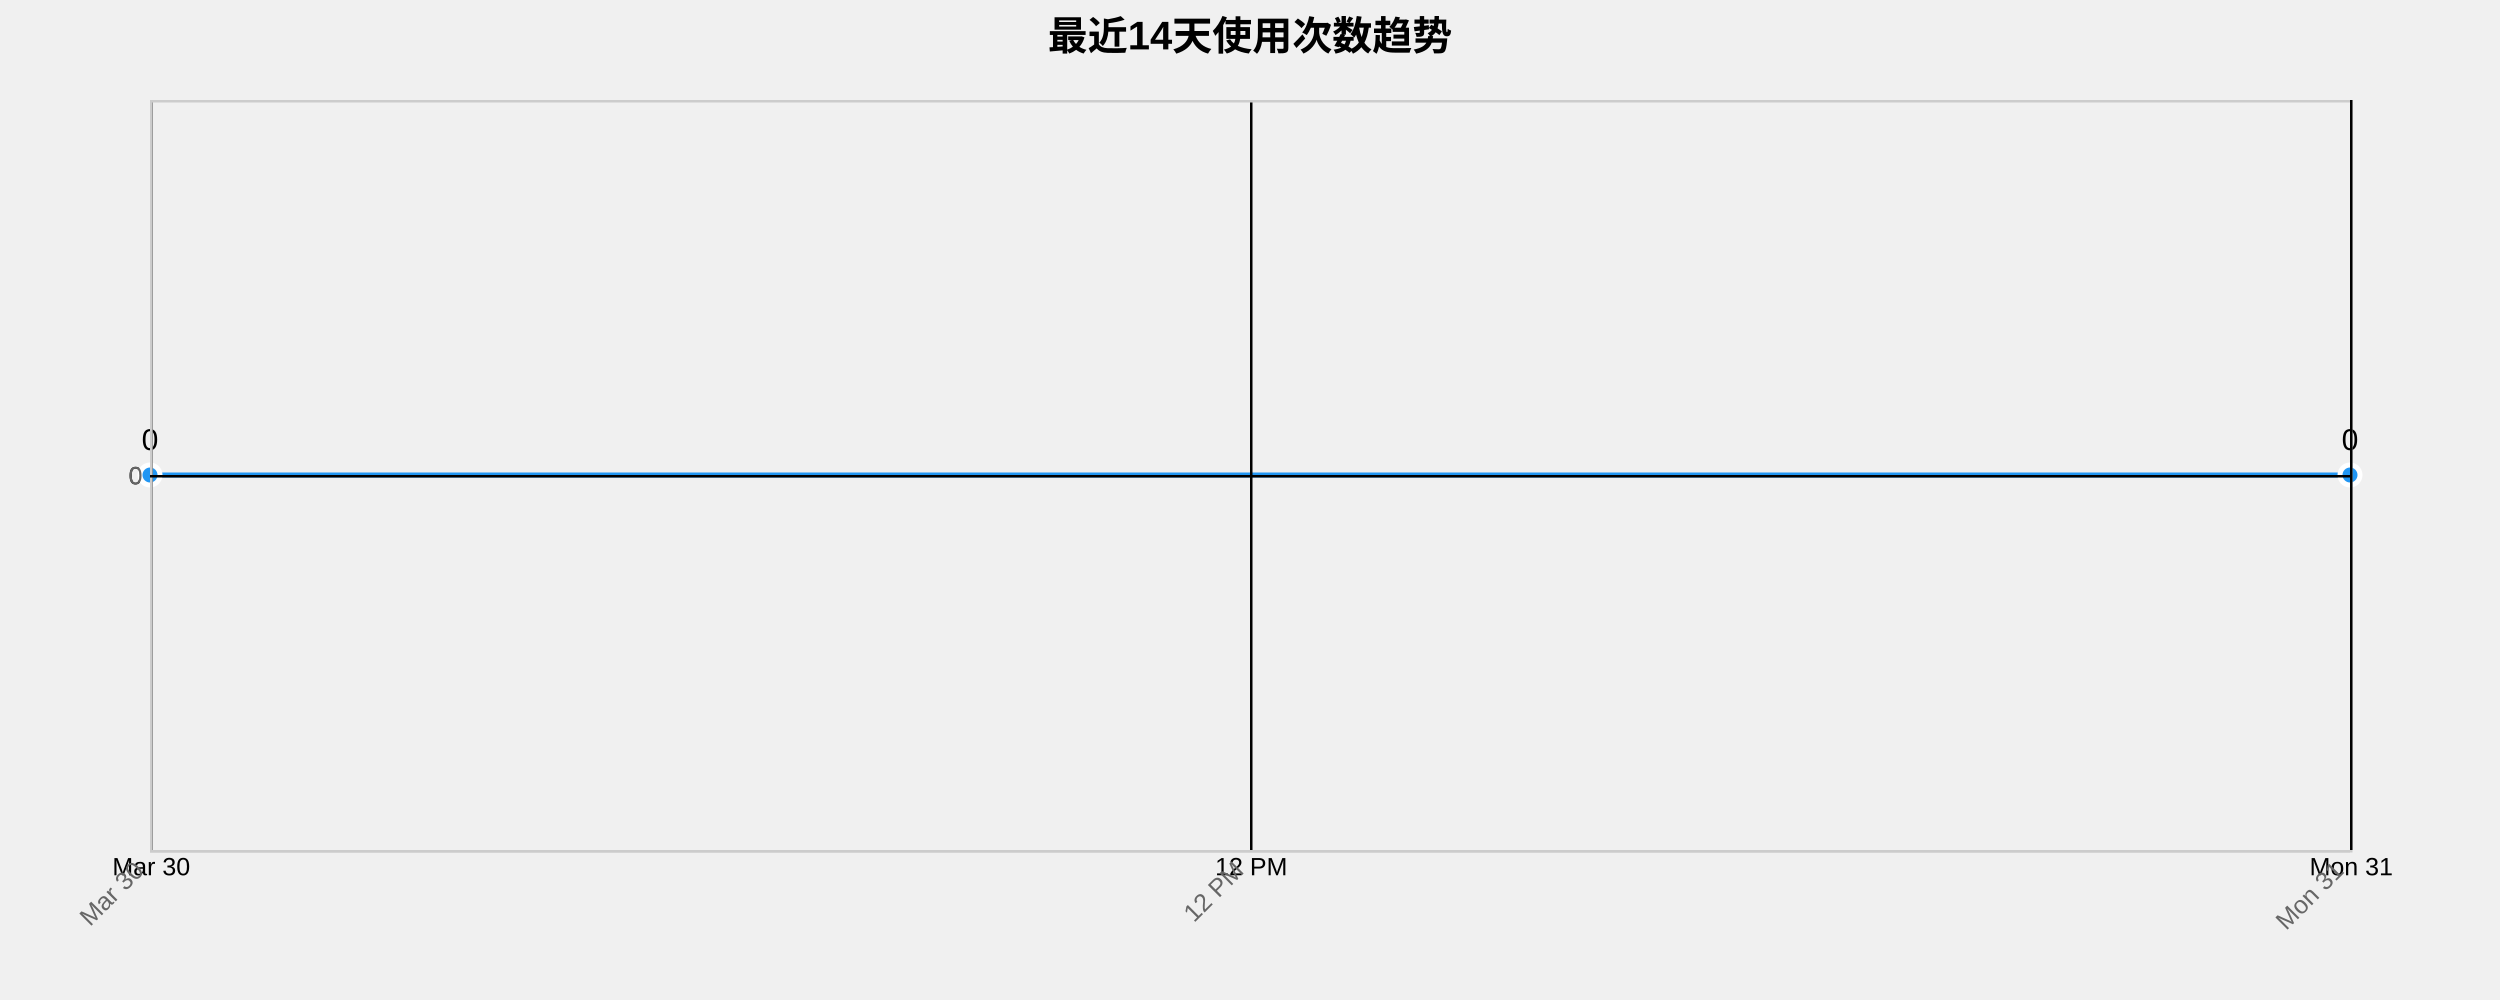
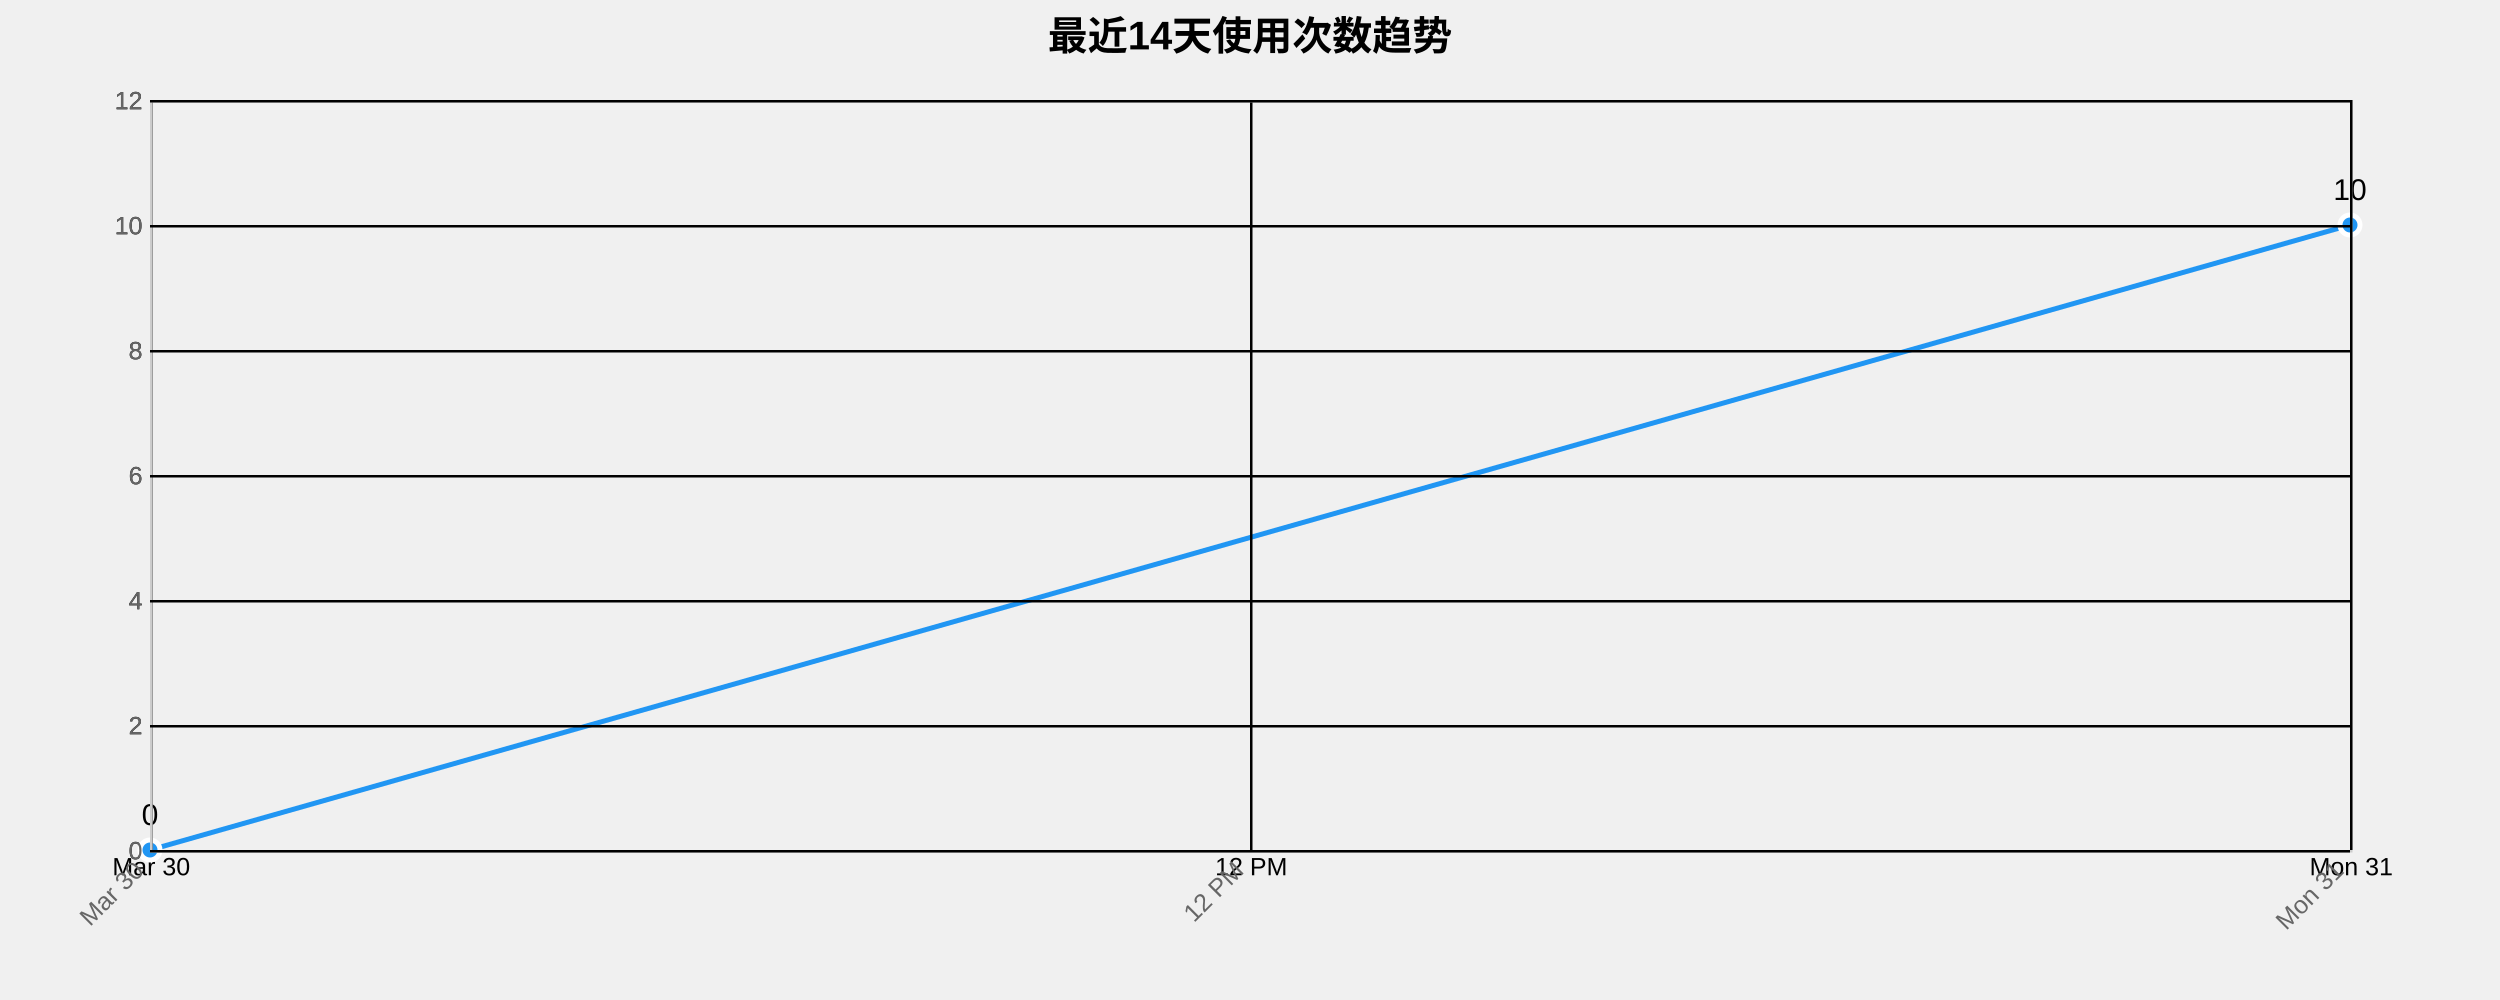
<svg xmlns="http://www.w3.org/2000/svg" width="1000" height="400">
  <g transform="translate(60,40)">
    <text x="440" y="-20" text-anchor="middle" style="font-size: 16px; font-weight: bold;">最近14天使用次数趋势</text>
    <g class="grid" transform="translate(0,300)" fill="none" font-size="10" font-family="sans-serif" text-anchor="middle">
      <path class="domain" stroke="currentColor" d="M0.5,-300V0.5H880.5V-300" />
      <g class="tick" opacity="1" transform="translate(0.5,0)">
        <line stroke="currentColor" y2="-300" />
        <text fill="currentColor" y="3" dy="0.71em">Mar 30</text>
      </g>
      <g class="tick" opacity="1" transform="translate(440.5,0)">
        <line stroke="currentColor" y2="-300" />
        <text fill="currentColor" y="3" dy="0.71em">12 PM</text>
      </g>
      <g class="tick" opacity="1" transform="translate(880.5,0)">
        <line stroke="currentColor" y2="-300" />
        <text fill="currentColor" y="3" dy="0.71em">Mon 31</text>
      </g>
    </g>
    <g class="grid" fill="none" font-size="10" font-family="sans-serif" text-anchor="end">
      <path class="domain" stroke="currentColor" d="M880,300.5H0.5V0.5H880" />
-       <g class="tick" opacity="1" transform="translate(0,150.5)">
+       <g class="tick" opacity="1" transform="translate(0,300.5)">
        <line stroke="currentColor" x2="880" />
        <text fill="currentColor" x="-3" dy="0.32em">0</text>
      </g>
+       <g class="tick" opacity="1" transform="translate(0,250.5)">
+         <line stroke="currentColor" x2="880" />
+         <text fill="currentColor" x="-3" dy="0.32em">2</text>
+       </g>
+       <g class="tick" opacity="1" transform="translate(0,200.5)">
+         <line stroke="currentColor" x2="880" />
+         <text fill="currentColor" x="-3" dy="0.32em">4</text>
+       </g>
+       <g class="tick" opacity="1" transform="translate(0,150.5)">
+         <line stroke="currentColor" x2="880" />
+         <text fill="currentColor" x="-3" dy="0.32em">6</text>
+       </g>
+       <g class="tick" opacity="1" transform="translate(0,100.5)">
+         <line stroke="currentColor" x2="880" />
+         <text fill="currentColor" x="-3" dy="0.32em">8</text>
+       </g>
+       <g class="tick" opacity="1" transform="translate(0,50.5)">
+         <line stroke="currentColor" x2="880" />
+         <text fill="currentColor" x="-3" dy="0.32em">10</text>
+       </g>
+       <g class="tick" opacity="1" transform="translate(0,0.5)">
+         <line stroke="currentColor" x2="880" />
+         <text fill="currentColor" x="-3" dy="0.32em">12</text>
+       </g>
    </g>
-     <path class="area" d="M0,150L880,150L880,300L0,300Z" style="fill: url(#area-gradient); opacity: 0.3;" />
-     <path class="line" d="M0,150L880,150" style="fill: none; stroke: #2196F3; stroke-width: 2px;" />
-     <circle class="dot" cx="0" cy="150" r="4" style="fill: #2196F3; stroke: #fff; stroke-width: 2px;" />
-     <circle class="dot" cx="880" cy="150" r="4" style="fill: #2196F3; stroke: #fff; stroke-width: 2px;" />
-     <text class="label" x="0" y="140" text-anchor="middle" style="font-size: 12px;">0</text>
-     <text class="label" x="880" y="140" text-anchor="middle" style="font-size: 12px;">0</text>
+     <path class="area" d="M0,300L880,50L880,300L0,300Z" style="fill: url(#area-gradient); opacity: 0.3;" />
+     <path class="line" d="M0,300L880,50" style="fill: none; stroke: #2196F3; stroke-width: 2px;" />
+     <circle class="dot" cx="0" cy="300" r="4" style="fill: #2196F3; stroke: #fff; stroke-width: 2px;" />
+     <circle class="dot" cx="880" cy="50" r="4" style="fill: #2196F3; stroke: #fff; stroke-width: 2px;" />
+     <text class="label" x="0" y="290" text-anchor="middle" style="font-size: 12px;">0</text>
+     <text class="label" x="880" y="40" text-anchor="middle" style="font-size: 12px;">10</text>
    <g class="x-axis" transform="translate(0,300)" fill="none" font-size="10" font-family="sans-serif" text-anchor="middle">
      <path class="domain" stroke="currentColor" d="M0.5,-300V0.5H880.5V-300" />
      <g class="tick" opacity="1" transform="translate(0.5,0)">
        <line stroke="currentColor" y2="-300" />
        <text fill="currentColor" y="3" dy=".15em" style="text-anchor: end;" dx="-.8em" transform="rotate(-45)">Mar 30</text>
      </g>
      <g class="tick" opacity="1" transform="translate(440.5,0)">
        <line stroke="currentColor" y2="-300" />
        <text fill="currentColor" y="3" dy=".15em" style="text-anchor: end;" dx="-.8em" transform="rotate(-45)">12 PM</text>
      </g>
      <g class="tick" opacity="1" transform="translate(880.5,0)">
        <line stroke="currentColor" y2="-300" />
        <text fill="currentColor" y="3" dy=".15em" style="text-anchor: end;" dx="-.8em" transform="rotate(-45)">Mon 31</text>
      </g>
    </g>
    <g class="y-axis" fill="none" font-size="10" font-family="sans-serif" text-anchor="end">
      <path class="domain" stroke="currentColor" d="M880,300.5H0.5V0.5H880" />
+       <g class="tick" opacity="1" transform="translate(0,300.5)">
+         <line stroke="currentColor" x2="880" />
+         <text fill="currentColor" x="-3" dy="0.32em">0</text>
+       </g>
+       <g class="tick" opacity="1" transform="translate(0,250.5)">
+         <line stroke="currentColor" x2="880" />
+         <text fill="currentColor" x="-3" dy="0.32em">2</text>
+       </g>
+       <g class="tick" opacity="1" transform="translate(0,200.5)">
+         <line stroke="currentColor" x2="880" />
+         <text fill="currentColor" x="-3" dy="0.32em">4</text>
+       </g>
      <g class="tick" opacity="1" transform="translate(0,150.5)">
        <line stroke="currentColor" x2="880" />
-         <text fill="currentColor" x="-3" dy="0.32em">0</text>
+         <text fill="currentColor" x="-3" dy="0.32em">6</text>
+       </g>
+       <g class="tick" opacity="1" transform="translate(0,100.5)">
+         <line stroke="currentColor" x2="880" />
+         <text fill="currentColor" x="-3" dy="0.32em">8</text>
+       </g>
+       <g class="tick" opacity="1" transform="translate(0,50.5)">
+         <line stroke="currentColor" x2="880" />
+         <text fill="currentColor" x="-3" dy="0.32em">10</text>
+       </g>
+       <g class="tick" opacity="1" transform="translate(0,0.5)">
+         <line stroke="currentColor" x2="880" />
+         <text fill="currentColor" x="-3" dy="0.32em">12</text>
      </g>
    </g>
    <style>
    .grid line {
      stroke: #e0e0e0;
      stroke-opacity: 0.7;
      shape-rendering: crispEdges;
    }
    .grid path {
      stroke-width: 0;
    }
    .dot:hover {
      r: 6;
    }
    text {
      font-family: Arial, sans-serif;
    }
    .x-axis path, .y-axis path {
      stroke: #ccc;
    }
    .x-axis text, .y-axis text {
      fill: #666;
    }
  </style>
  </g>
</svg>
